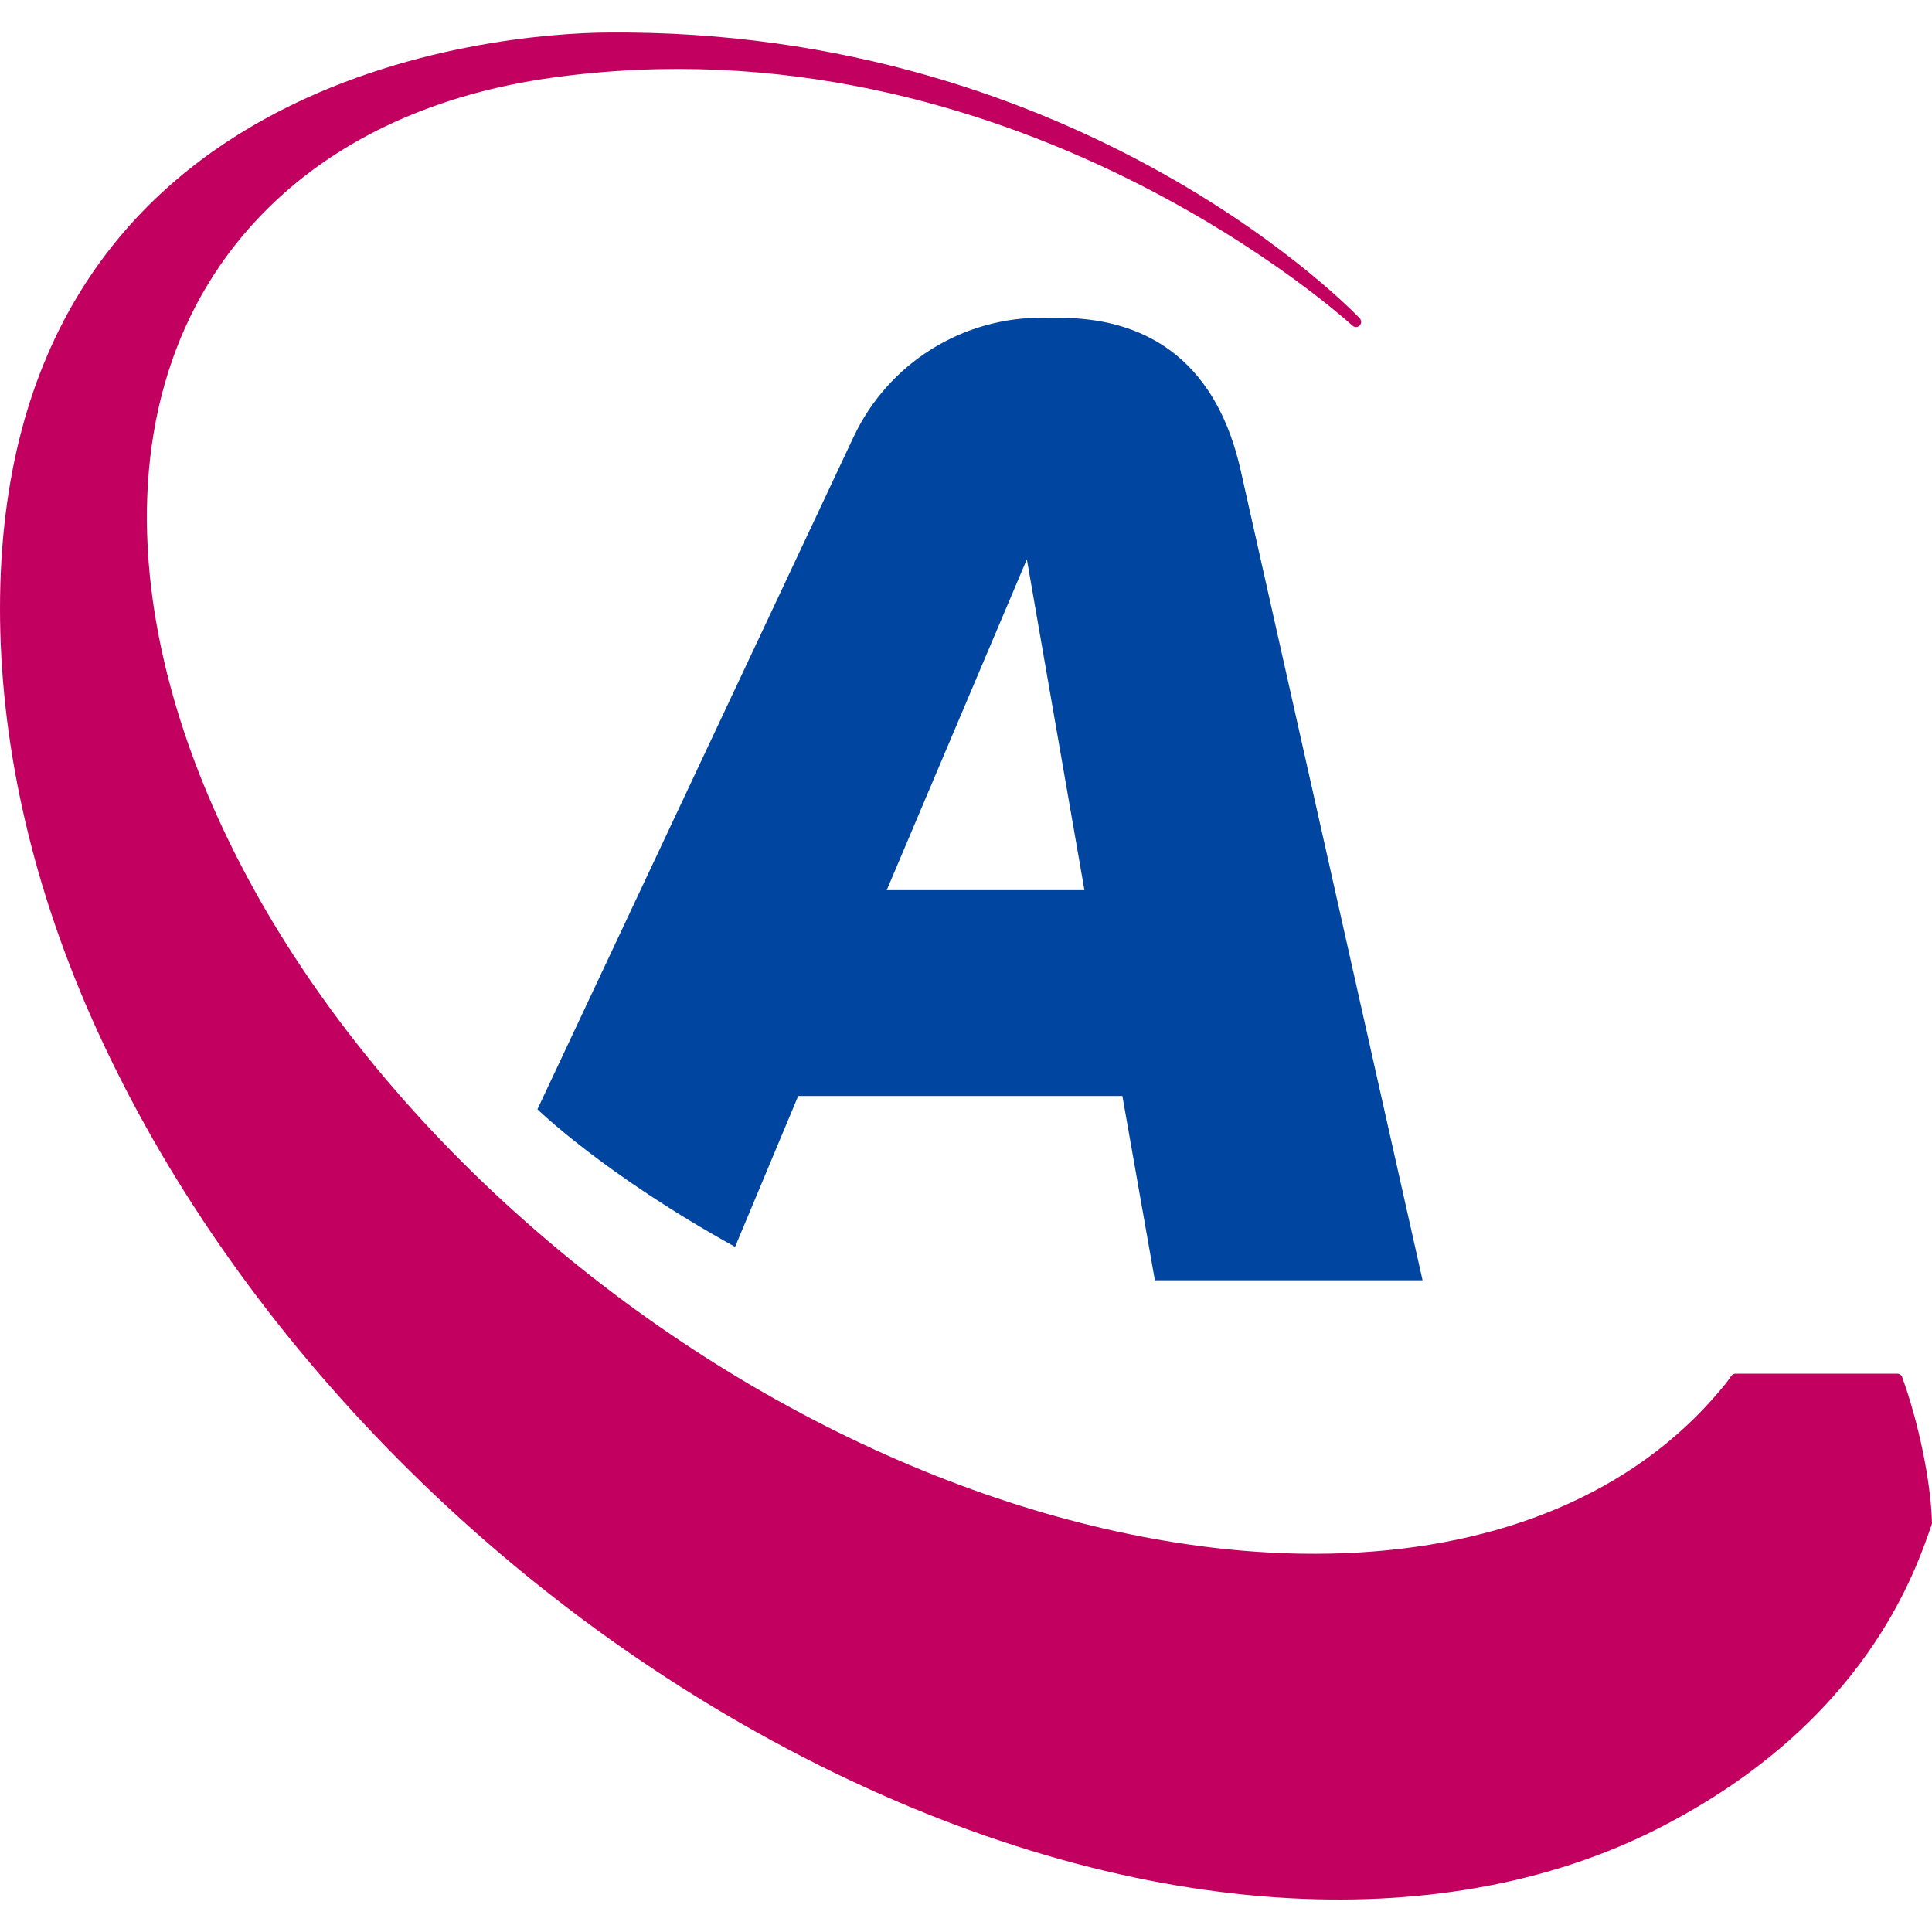
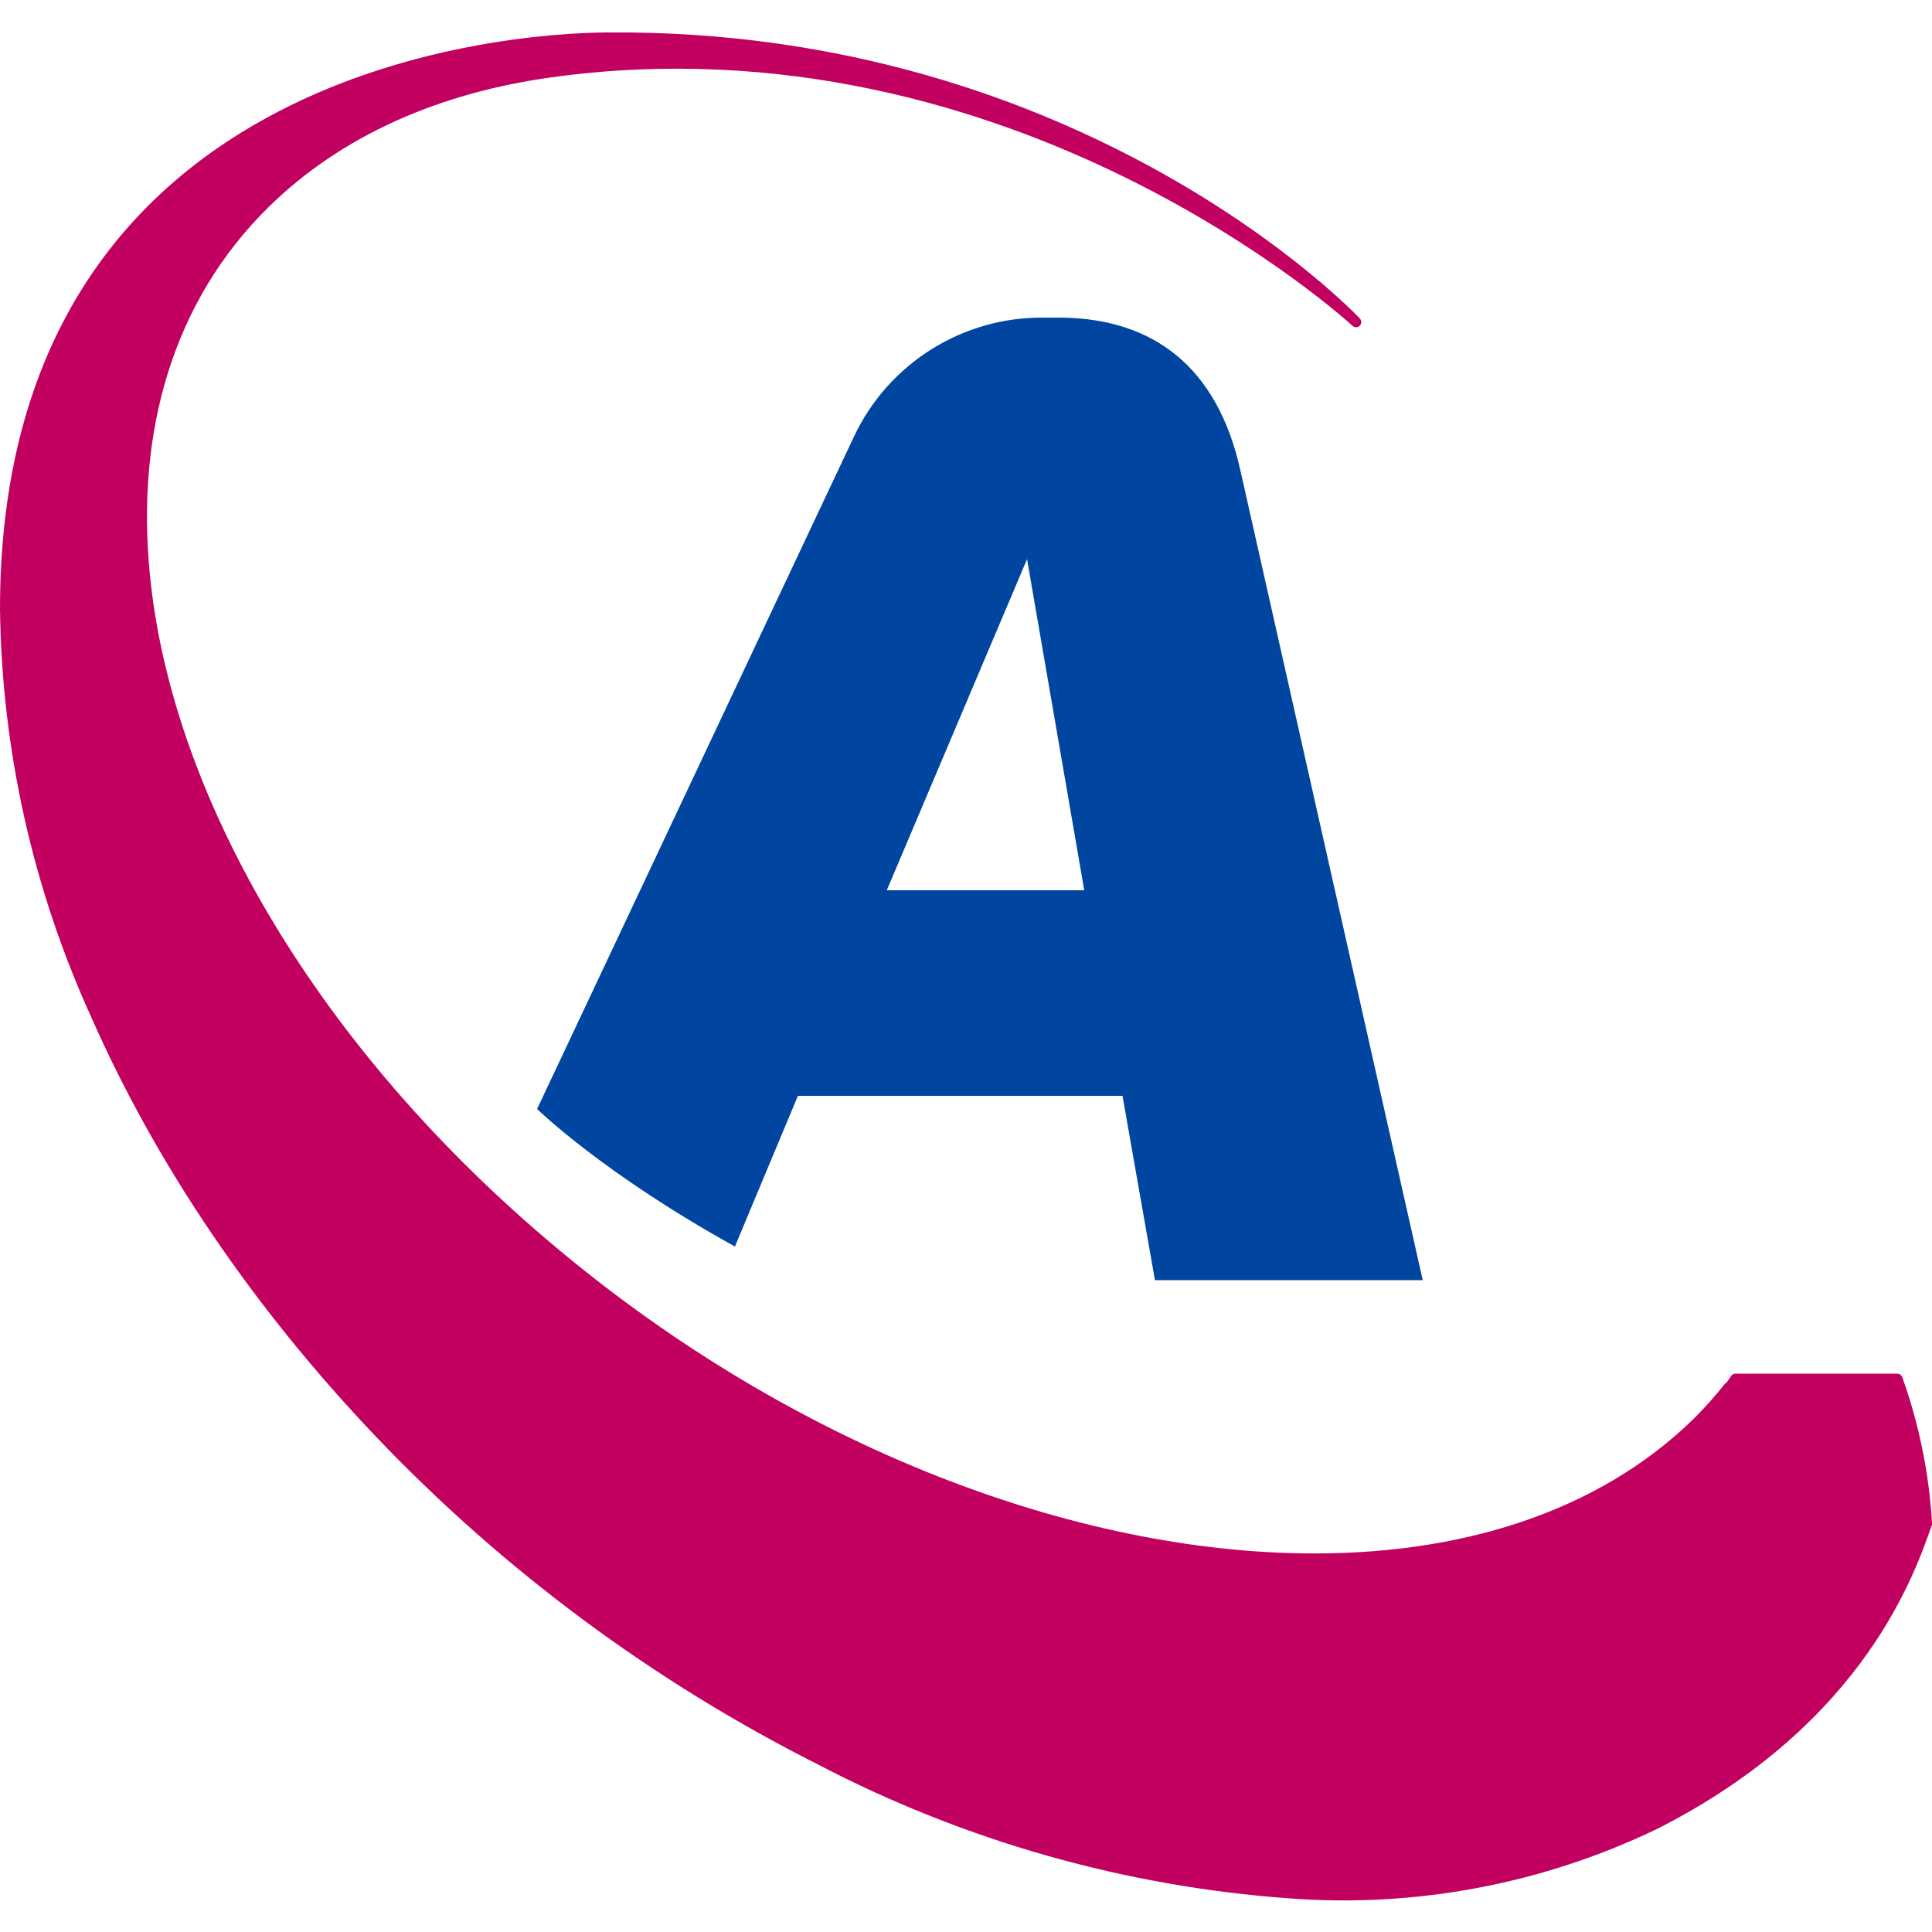
- <svg xmlns="http://www.w3.org/2000/svg" width="500" height="500" fill-rule="evenodd" stroke-linejoin="round" stroke-miterlimit="2">
-   <path d="m446.68 358.01 1.37-1.92c.24-.36.65-.58 1.1-.58h41.87c.57 0 1.08.35 1.26.89 4.06 11.14 7.41 26.54 7.72 37.68a1.5 1.5 0 0 1-.08.49c-4.05 11.45-16.7 51.22-71.03 78.76-26.48 13.42-58.77 19.9-95.19 17.92-37.82-2.06-79.34-13.19-121.9-34.5-43.22-21.64-82.11-51.05-114.6-85.1-32.03-33.59-56.97-70.77-73.61-108.45C7.55 226.88 0 190.84 0 157.55 0 18.23 130.18 8.68 156.84 8.42 281.21 7.17 351.9 82.38 351.9 82.38c.49.52.49 1.35-.02 1.86s-1.35.53-1.87.04c0 0-87.55-80.83-207.17-64.17-29.07 4.04-54.47 15.08-73.3 33.6-24.75 24.33-34.47 58.01-30.77 95.16 5.55 56.1 41.6 120.04 102.69 171.99 61.12 51.98 133.56 80.21 195.2 81.23 40.88.67 77-10.63 101.8-35.01a104.11 104.11 0 0 0 8.06-8.9l.16-.17z" fill="#c20060" />
-   <path d="m139.09 287.07 81.82-174a53.69 53.69 0 0 1 49.27-30.84l4.83.03c23.4.3 40.04 12.57 46.08 39.47l47.07 209.6h-69.28l-8.41-47.69h-83.9l-16.33 39.05c-34.06-18.85-51.15-35.62-51.15-35.62zm126.66-142.33-36.27 85.64h51.17z" fill="#0045a0" fill-rule="nonzero" />
+ <svg xmlns="http://www.w3.org/2000/svg" viewBox="0 0 500 500">
+   <path fill="#c20060" d="m446.7 358 1.4-2c.2-.3.6-.5 1-.5h42c.5 0 1 .4 1.2.9a136 136 0 0 1 7.7 37.7 1.5 1.5 0 0 1 0 .5c-4.1 11.4-16.8 51.2-71.1 78.7a187 187 0 0 1-95.2 18 312.4 312.4 0 0 1-121.9-34.6 418.2 418.2 0 0 1-114.6-85c-32-33.6-57-70.8-73.6-108.5A262.8 262.8 0 0 1 0 157.6C0 18.2 130.2 8.6 156.8 8.4c124.4-1.2 195.1 74 195.1 74a1.3 1.3 0 0 1-1.9 1.9S262.5 3.5 142.8 20c-29 4-54.4 15-73.3 33.6-24.7 24.3-34.4 58-30.7 95.2 5.5 56 41.6 120 102.7 172 61 52 133.5 80.2 195.2 81.2 40.8.7 77-10.6 101.8-35a104.1 104.1 0 0 0 8-9h.2z" />
+   <path fill="#0045a0" d="m139 287 82-174a53.7 53.7 0 0 1 49.2-30.8h4.8c23.4.4 40 12.6 46 39.5l47.2 209.6h-69.3l-8.4-47.7h-84l-16.3 39c-34-18.8-51.1-35.5-51.1-35.5zm126.8-142.3-36.3 85.7h51.1z" />
</svg>
